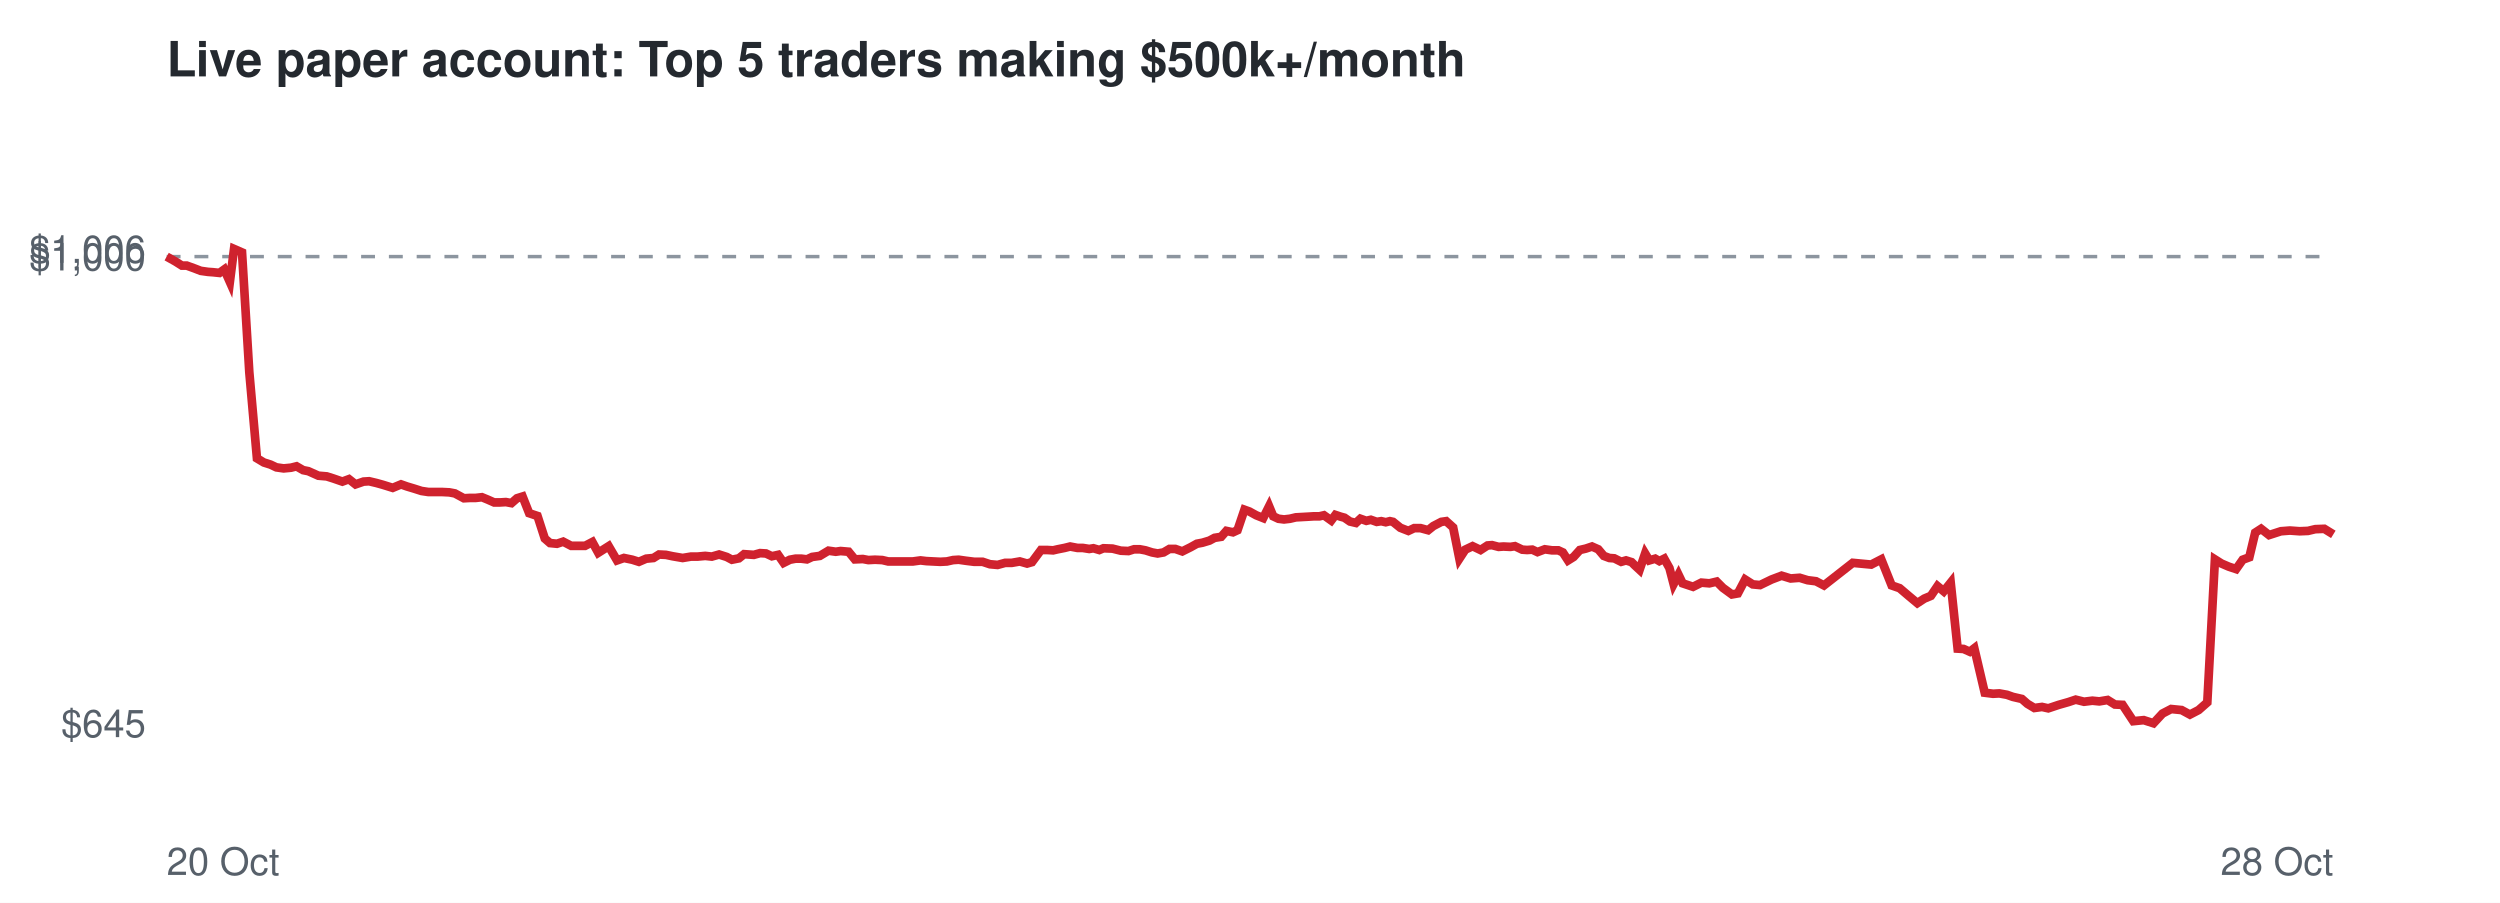
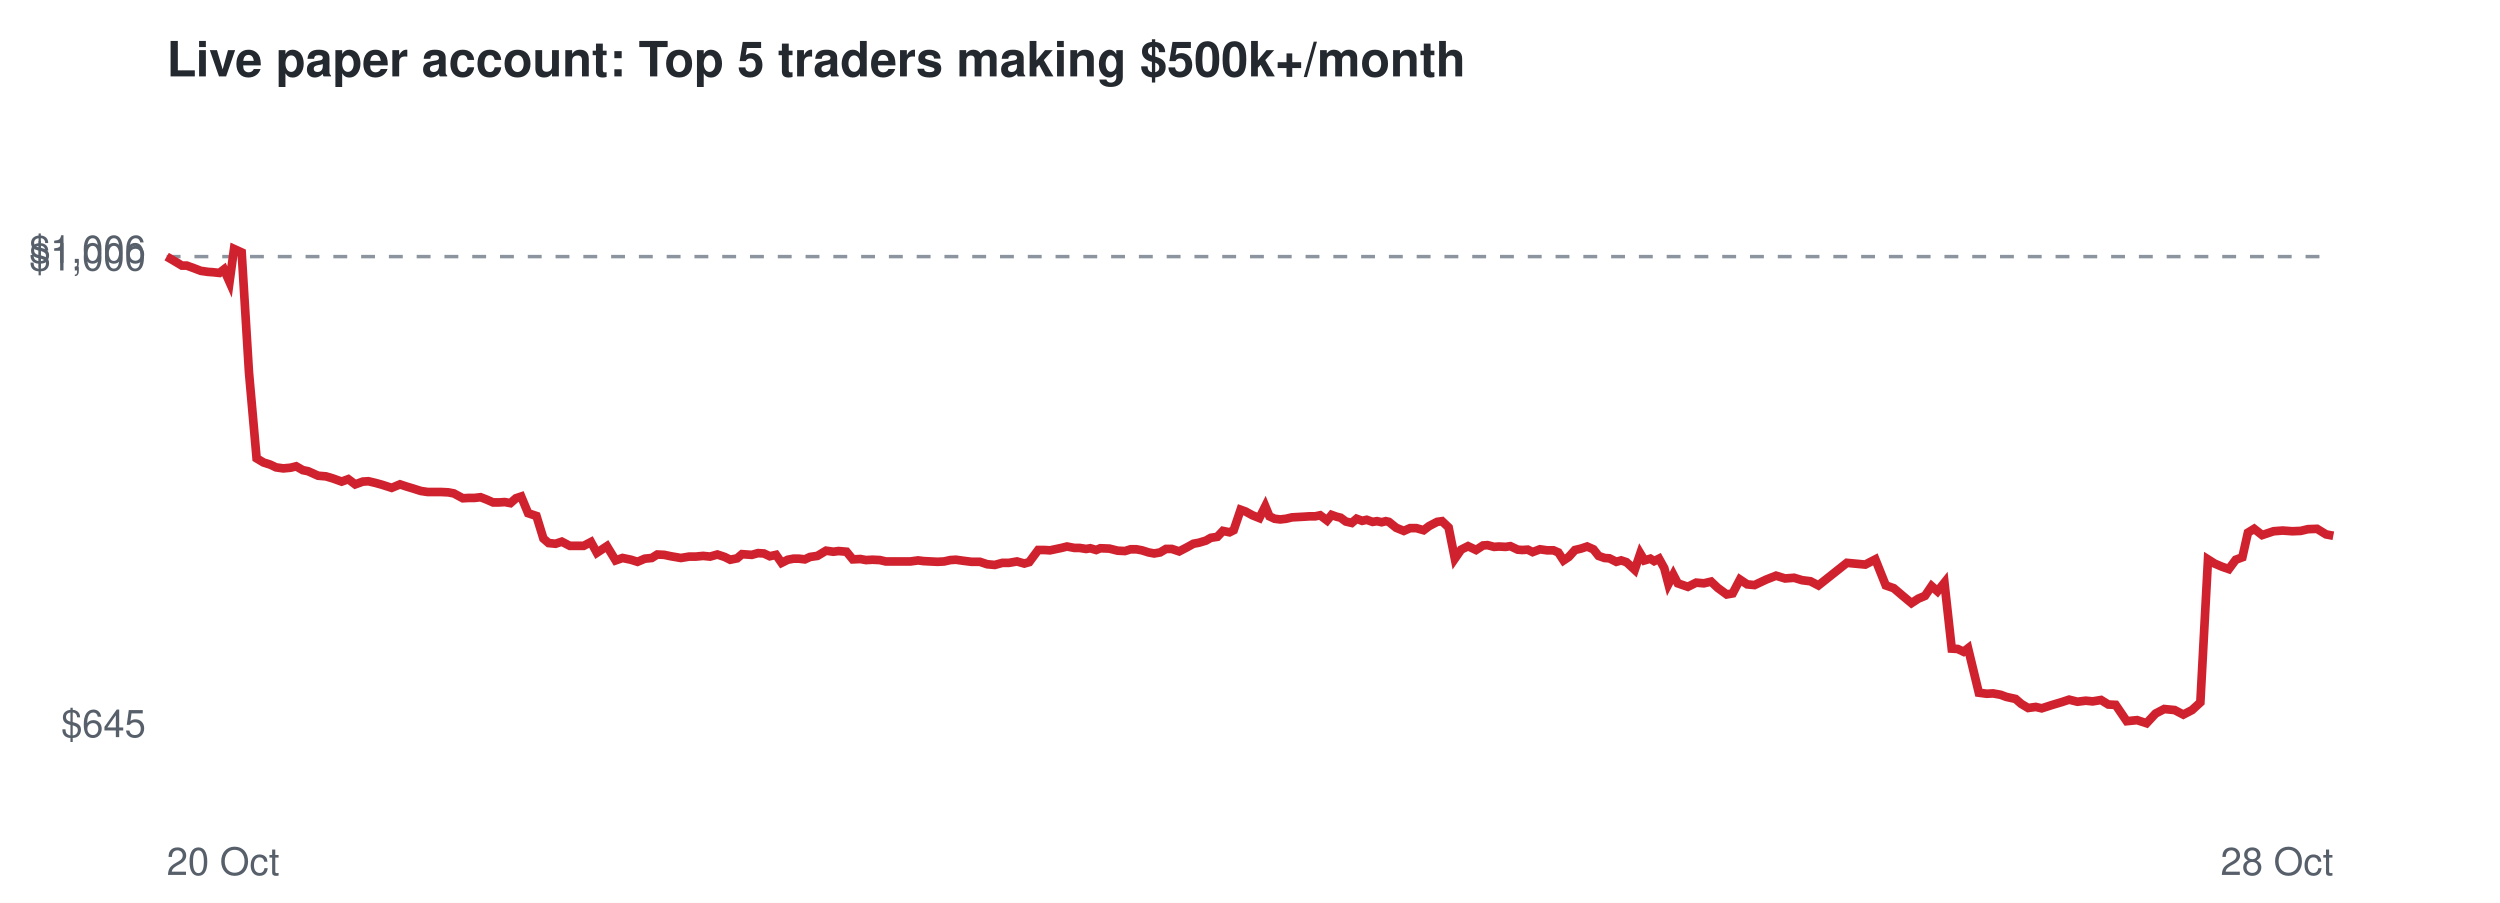
<svg xmlns="http://www.w3.org/2000/svg" viewBox="0 0 720 260" font-family="Helvetica,Arial,sans-serif">
  <rect width="720" height="260" fill="#ffffff" />
  <text x="48" y="22" font-size="14" font-weight="bold" fill="#24292f">Live paper account: Top 5 traders making $500k+/month</text>
  <line x1="48" x2="672" y1="73.9" y2="73.9" stroke="#8c959f" stroke-dasharray="4 4" />
  <text x="42" y="212.3" font-size="11" text-anchor="end" fill="#57606a">$645</text>
  <text x="42" y="77.9" font-size="11" text-anchor="end" fill="#57606a">$1,000</text>
  <text x="42" y="75.7" font-size="11" text-anchor="end" fill="#57606a">$1,006</text>
  <text x="48" y="252" font-size="11" fill="#57606a">20 Oct</text>
  <text x="672" y="252" font-size="11" text-anchor="end" fill="#57606a">28 Oct</text>
-   <polyline points="48.0,73.9 50.5,75.3 52.4,76.5 53.8,76.5 56.0,77.3 57.8,78.0 59.9,78.3 61.3,78.4 63.2,78.6 64.6,77.6 66.2,81.2 67.4,71.7 69.7,72.7 71.8,107.2 74.0,132.0 76.0,133.2 77.9,133.8 79.6,134.6 81.7,134.9 83.8,134.7 85.4,134.3 87.3,135.4 88.8,135.7 91.7,137.0 94.1,137.2 96.0,137.8 98.6,138.7 100.5,138.0 102.4,139.5 104.7,138.7 106.3,138.6 108.4,139.1 110.2,139.6 113.1,140.5 115.5,139.5 117.2,140.1 119.2,140.7 121.4,141.4 123.4,141.7 125.6,141.7 127.4,141.7 129.4,141.8 131.0,142.1 133.6,143.5 135.4,143.4 137.0,143.4 138.8,143.2 140.5,143.9 142.3,144.7 144.0,144.7 145.7,144.6 147.3,144.9 148.9,143.5 150.5,143.0 152.4,147.8 154.8,148.6 156.9,155.1 158.4,156.4 160.4,156.6 162.2,156.0 164.5,157.2 166.5,157.2 168.5,157.2 170.6,156.1 172.3,159.2 175.3,157.3 177.7,161.4 179.7,160.7 182.1,161.2 184.0,161.8 186.1,160.9 188.2,160.7 189.8,159.7 191.8,159.8 193.7,160.2 196.6,160.7 199.0,160.3 200.9,160.3 203.1,160.1 205.0,160.3 207.1,159.7 209.3,160.4 210.8,161.2 212.8,160.8 214.3,159.6 217.1,159.8 218.9,159.3 220.6,159.4 222.3,160.2 224.1,159.8 225.7,162.1 227.5,161.2 229.1,160.9 230.8,160.9 232.4,161.1 233.9,160.4 236.1,160.1 238.6,158.6 240.7,158.9 242.1,158.7 244.4,158.9 246.2,161.1 248.5,161.0 250.1,161.3 252.0,161.2 254.1,161.3 255.8,161.7 258.6,161.7 261.0,161.7 262.9,161.7 265.1,161.4 266.8,161.6 268.8,161.7 270.8,161.8 272.7,161.7 274.5,161.3 276.1,161.2 278.2,161.5 280.6,161.8 283.0,161.8 285.1,162.5 287.3,162.7 289.5,162.1 291.4,162.1 293.7,161.7 295.8,162.3 297.2,161.9 299.8,158.4 301.6,158.4 303.3,158.5 304.6,158.2 306.6,157.8 308.2,157.4 310.3,157.8 311.8,157.8 313.7,158.1 314.9,157.9 316.6,158.4 317.8,157.9 320.4,158.0 322.8,158.6 325.0,158.7 326.6,158.2 328.3,158.2 329.9,158.5 331.8,159.1 333.4,159.4 335.1,159.1 336.8,158.1 338.5,158.1 340.5,158.8 342.9,157.6 344.7,156.6 346.3,156.3 348.3,155.7 349.8,154.9 351.7,154.6 353.2,152.9 355.1,153.3 356.4,152.7 358.4,146.8 359.8,147.3 361.8,148.4 363.8,149.2 365.5,145.8 366.7,148.7 368.2,149.4 369.8,149.6 371.5,149.4 373.2,149.0 375.0,148.9 376.8,148.8 378.4,148.7 380.0,148.7 381.3,148.4 383.4,149.9 384.6,148.3 386.1,148.8 387.2,149.1 388.8,150.2 390.5,150.6 391.8,149.4 393.5,150.0 394.8,149.7 396.5,150.3 397.8,150.1 399.1,150.4 400.3,150.1 401.2,150.3 403.3,152.0 405.6,152.9 407.3,152.1 409.1,152.1 411.3,152.7 412.8,151.5 415.1,150.3 416.5,150.1 418.5,151.9 420.3,160.9 422.0,158.3 424.1,157.3 426.4,158.4 428.4,157.1 429.7,157.0 431.6,157.5 433.0,157.4 435.0,157.5 436.3,157.3 438.4,158.3 439.8,158.4 441.3,158.3 442.8,159.0 444.9,158.2 447.0,158.5 448.8,158.5 450.1,159.1 451.6,161.4 453.2,160.4 455.0,158.4 456.7,158.0 458.5,157.4 460.3,158.2 461.9,160.1 463.5,160.7 464.9,160.8 466.9,161.8 468.3,161.4 469.9,161.9 470.8,162.8 472.2,164.1 473.8,159.4 475.0,161.4 476.7,160.9 477.9,161.6 479.3,160.9 480.8,163.6 482.0,168.2 483.4,165.5 484.6,168.0 487.6,169.0 490.0,167.8 492.3,168.0 494.4,167.5 496.2,169.3 498.8,171.2 500.5,170.9 502.6,166.9 504.8,168.3 506.9,168.5 510.2,166.9 513.1,165.8 515.7,166.6 518.3,166.4 520.6,167.1 523.0,167.4 525.3,168.6 533.6,162.1 538.9,162.6 541.8,161.1 544.8,168.6 547.1,169.4 549.8,171.7 552.2,173.7 554.2,172.4 556.1,171.6 558.0,168.8 559.8,170.3 561.8,167.8 563.8,186.8 565.5,186.9 567.3,187.7 568.6,186.7 571.6,199.5 574.0,199.8 575.8,199.7 578.0,200.1 579.7,200.7 582.3,201.3 583.9,202.7 585.9,203.9 588.1,203.6 589.9,204.0 592.9,203.0 595.7,202.2 597.8,201.5 600.2,202.1 602.6,201.8 604.6,202.0 607.0,201.6 609.1,202.9 611.3,203.0 614.4,207.7 617.4,207.4 620.2,208.3 622.8,205.5 625.3,204.2 628.3,204.5 630.7,205.8 633.2,204.5 635.7,202.3 637.9,161.1 639.8,162.3 641.9,163.2 644.0,163.9 645.9,161.2 647.8,160.5 649.5,153.4 651.2,152.3 653.5,154.1 656.9,153.0 659.5,152.8 662.3,153.0 664.7,152.9 666.8,152.4 669.4,152.3 672.0,153.9" fill="none" stroke="#cf222e" stroke-width="2.5" />
+   <polyline points="48.0,73.9 50.4,75.3 52.4,76.5 53.8,76.5 56.0,77.3 57.8,78.0 59.9,78.3 61.3,78.4 63.2,78.6 64.5,77.6 66.1,81.2 67.4,71.7 69.6,72.7 71.7,107.2 73.9,132.0 75.9,133.2 77.8,133.8 79.5,134.6 81.6,134.9 83.7,134.7 85.3,134.3 87.2,135.4 88.7,135.7 91.6,137.0 93.9,137.2 95.9,137.8 98.4,138.7 100.3,138.0 102.3,139.5 104.5,138.7 106.1,138.6 108.2,139.1 110.0,139.6 112.8,140.5 115.2,139.5 117.0,140.1 119.0,140.7 121.2,141.4 123.2,141.7 125.4,141.7 127.1,141.7 129.1,141.8 130.7,142.1 133.3,143.5 135.1,143.4 136.7,143.4 138.4,143.2 140.2,143.9 142.0,144.7 143.7,144.7 145.4,144.6 147.0,144.9 148.6,143.5 150.1,143.0 152.1,147.8 154.5,148.6 156.5,155.1 158.0,156.4 160.0,156.6 161.8,156.0 164.1,157.2 166.1,157.2 168.1,157.2 170.2,156.1 171.9,159.2 174.8,157.3 177.3,161.4 179.3,160.7 181.7,161.2 183.6,161.8 185.7,160.9 187.7,160.7 189.3,159.7 191.3,159.8 193.2,160.2 196.1,160.7 198.5,160.3 200.4,160.3 202.5,160.1 204.5,160.3 206.6,159.7 208.7,160.4 210.3,161.2 212.3,160.8 213.7,159.6 216.5,159.8 218.3,159.3 220.0,159.4 221.7,160.2 223.5,159.8 225.1,162.1 226.9,161.2 228.5,160.9 230.1,160.9 231.8,161.1 233.3,160.4 235.4,160.1 237.9,158.6 240.0,158.9 241.5,158.7 243.8,158.9 245.6,161.1 247.8,161.0 249.4,161.3 251.3,161.2 253.4,161.3 255.1,161.7 257.9,161.7 260.3,161.7 262.2,161.7 264.4,161.4 266.0,161.6 268.0,161.7 270.0,161.8 271.9,161.7 273.7,161.3 275.3,161.2 277.4,161.5 279.8,161.8 282.2,161.8 284.3,162.5 286.5,162.7 288.7,162.1 290.6,162.1 292.9,161.7 295.0,162.3 296.4,161.9 299.0,158.4 300.8,158.4 302.4,158.5 303.8,158.2 305.7,157.8 307.3,157.4 309.4,157.8 310.9,157.8 312.8,158.1 314.0,157.9 315.7,158.4 316.9,157.9 319.5,158.0 321.9,158.6 324.0,158.7 325.6,158.2 327.3,158.2 328.9,158.5 330.8,159.1 332.4,159.4 334.1,159.1 335.8,158.1 337.5,158.1 339.6,158.8 341.9,157.6 343.7,156.6 345.3,156.3 347.3,155.7 348.7,154.9 350.6,154.6 352.2,152.9 354.1,153.3 355.3,152.7 357.3,146.8 358.7,147.3 360.7,148.4 362.7,149.2 364.4,145.8 365.6,148.7 367.1,149.4 368.7,149.6 370.4,149.4 372.1,149.0 373.9,148.9 375.7,148.8 377.2,148.7 378.8,148.7 380.2,148.4 382.2,149.9 383.5,148.3 384.9,148.8 386.1,149.1 387.6,150.2 389.3,150.6 390.7,149.4 392.3,150.0 393.6,149.7 395.3,150.3 396.6,150.1 397.9,150.4 399.1,150.1 400.0,150.3 402.1,152.0 404.3,152.9 406.1,152.1 407.9,152.1 410.0,152.7 411.6,151.5 413.9,150.3 415.3,150.1 417.2,151.9 419.0,160.9 420.8,158.3 422.8,157.3 425.1,158.4 427.1,157.1 428.4,157.0 430.3,157.5 431.7,157.4 433.6,157.5 435.0,157.3 437.1,158.3 438.4,158.4 440.0,158.3 441.4,159.0 443.5,158.2 445.6,158.5 447.4,158.5 448.8,159.1 450.3,161.4 451.8,160.4 453.6,158.4 455.3,158.0 457.1,157.4 458.9,158.2 460.4,160.1 462.1,160.7 463.5,160.8 465.5,161.8 466.9,161.4 468.4,161.9 469.4,162.8 470.8,164.1 472.4,159.4 473.6,161.4 475.3,160.9 476.4,161.6 477.8,160.9 479.3,163.6 480.5,168.2 481.9,165.5 483.2,168.0 486.1,169.0 488.5,167.8 490.7,168.0 492.8,167.5 494.7,169.3 497.3,171.2 499.0,170.9 501.1,166.9 503.2,168.3 505.3,168.5 508.7,166.9 511.5,165.8 514.1,166.6 516.7,166.4 519.0,167.1 521.4,167.4 523.7,168.6 531.9,162.1 537.2,162.6 540.1,161.1 543.1,168.6 545.4,169.4 548.1,171.7 550.5,173.7 552.5,172.4 554.4,171.6 556.3,168.8 558.0,170.3 560.0,167.8 562.1,186.8 563.8,186.9 565.5,187.7 566.8,186.7 569.9,199.5 572.2,199.8 574.0,199.7 576.2,200.1 577.8,200.7 580.5,201.3 582.1,202.7 584.1,203.9 586.3,203.6 588.0,204.0 591.1,203.0 593.8,202.2 595.9,201.5 598.3,202.1 600.7,201.8 602.7,202.0 605.1,201.6 607.2,202.9 609.3,203.0 612.5,207.7 615.5,207.4 618.2,208.3 620.8,205.5 623.3,204.2 626.3,204.5 628.8,205.8 631.3,204.5 633.7,202.3 635.9,161.1 637.8,162.3 639.9,163.2 641.9,163.9 643.9,161.2 645.8,160.5 647.4,153.4 649.2,152.3 651.5,154.1 654.8,153.0 657.4,152.8 660.2,153.0 662.6,152.9 664.7,152.4 667.3,152.3 669.9,153.9 672.0,154.3" fill="none" stroke="#cf222e" stroke-width="2.5" />
</svg>
